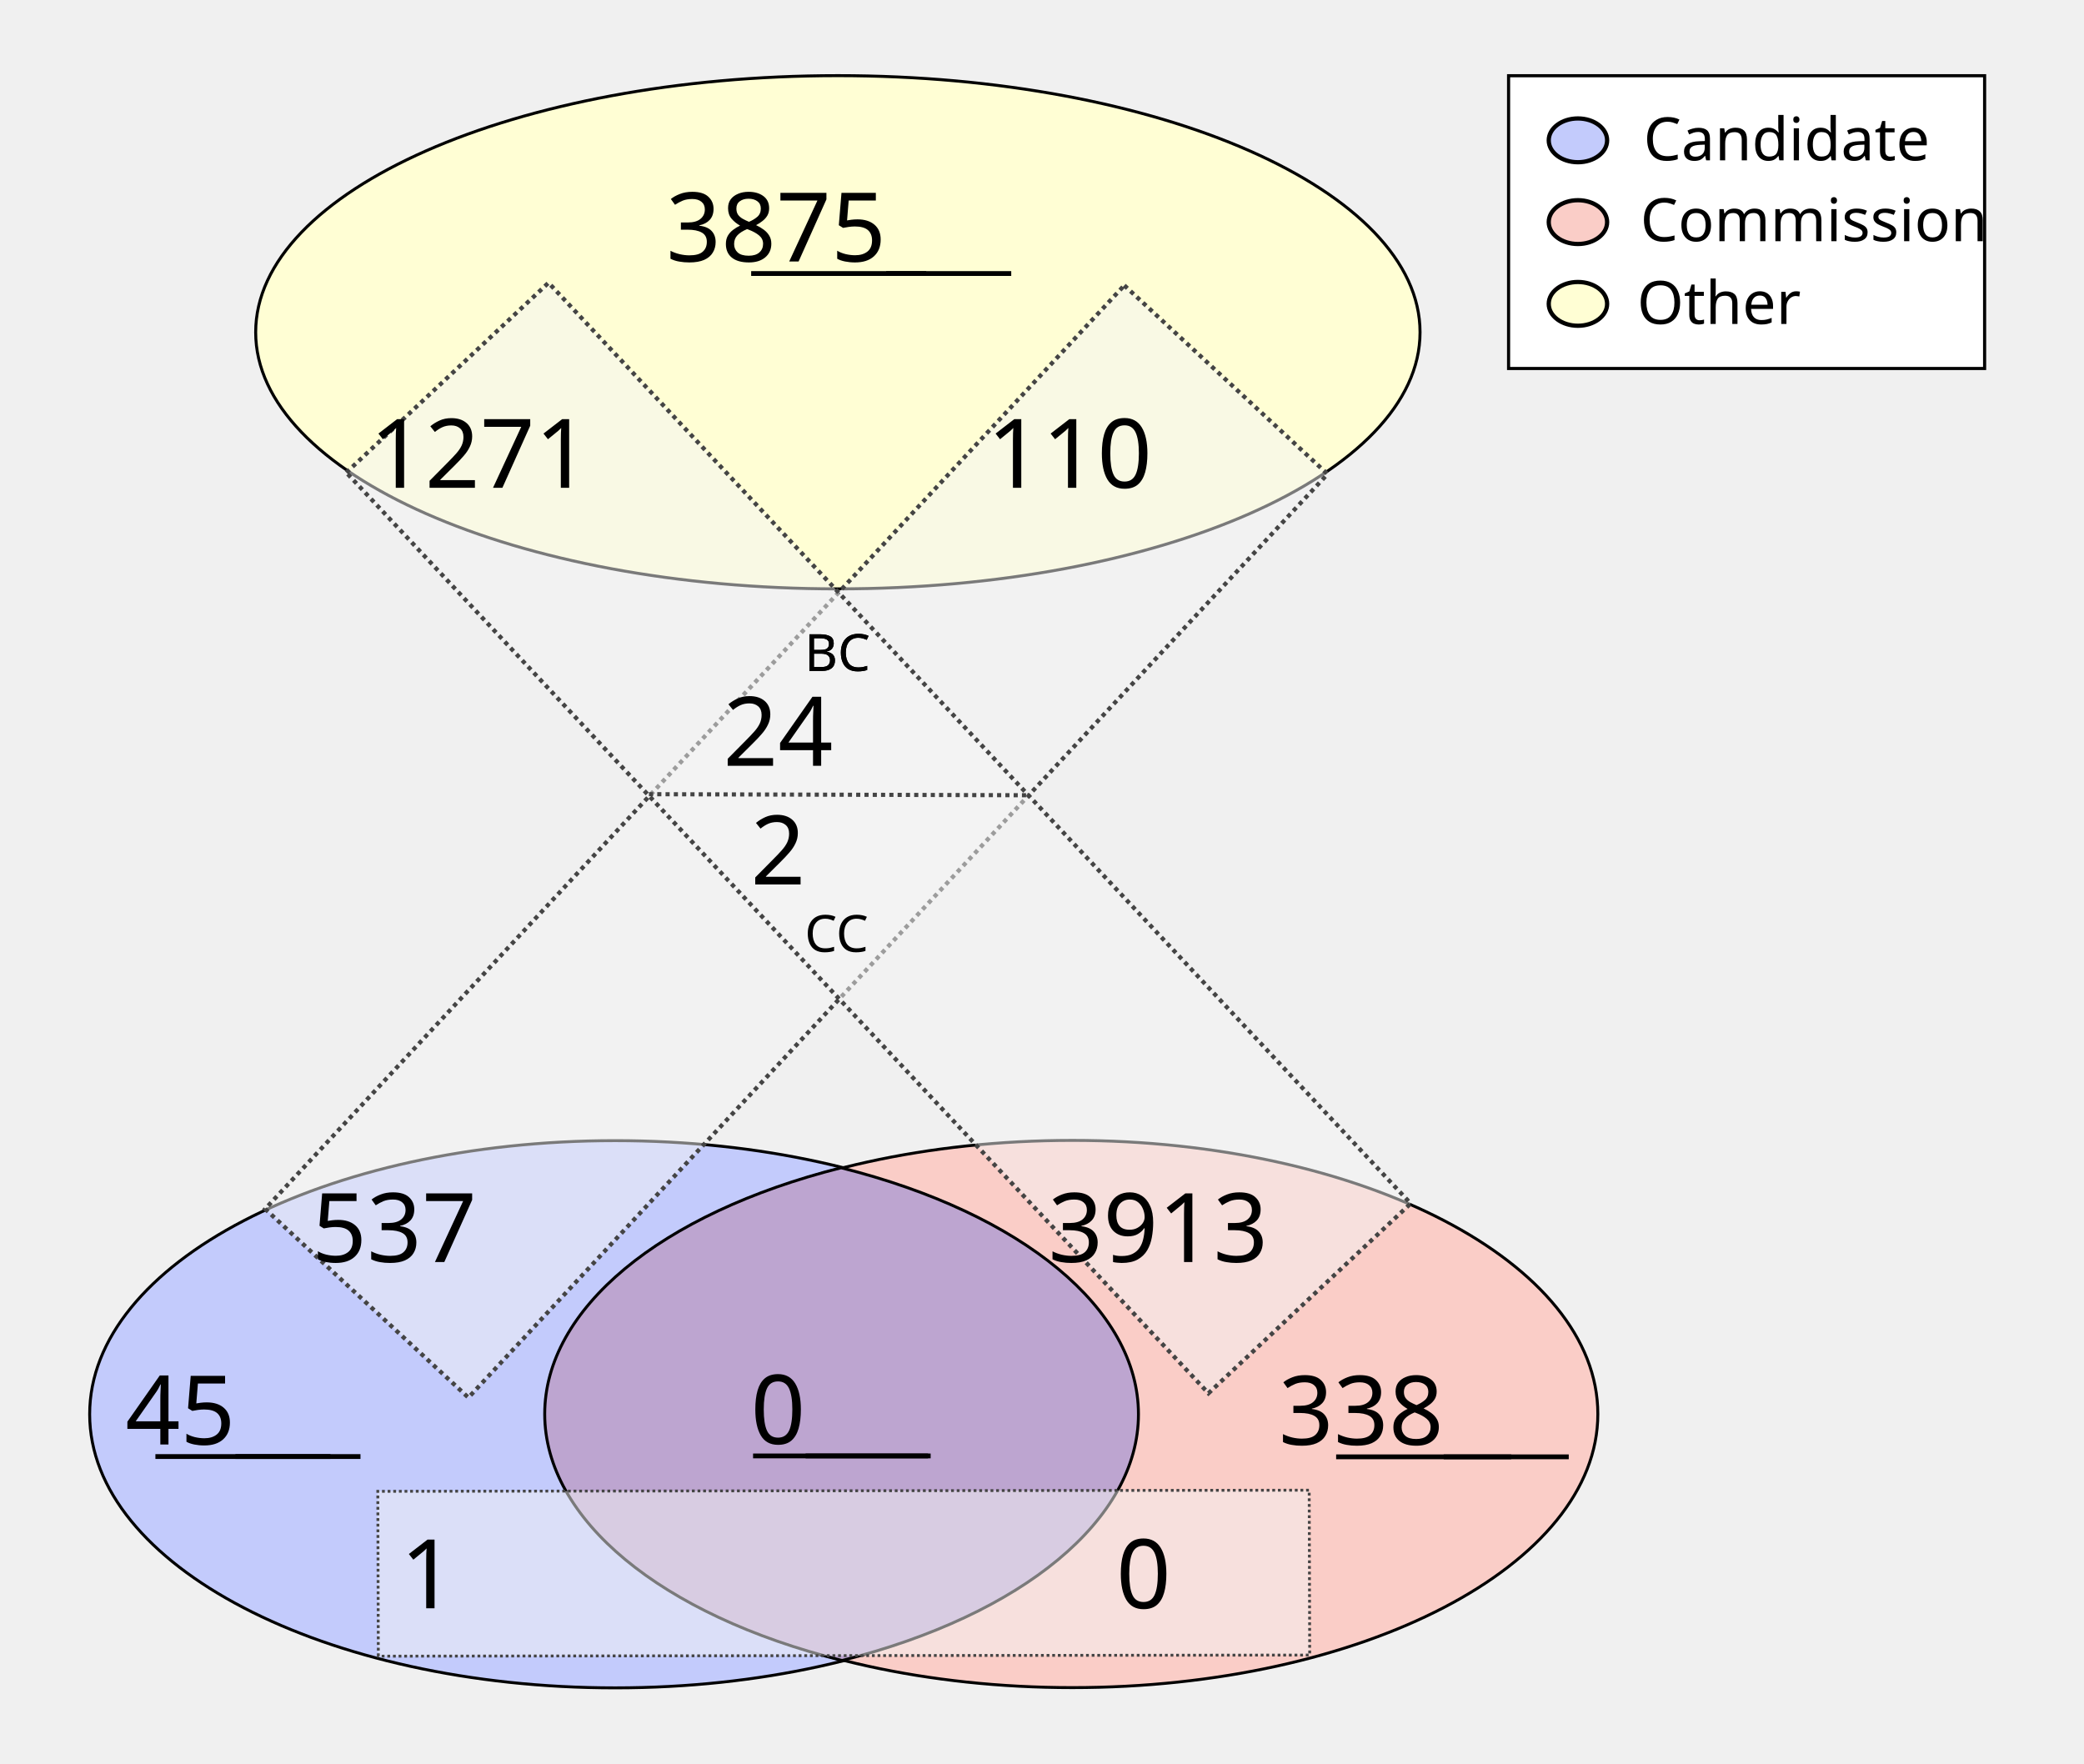
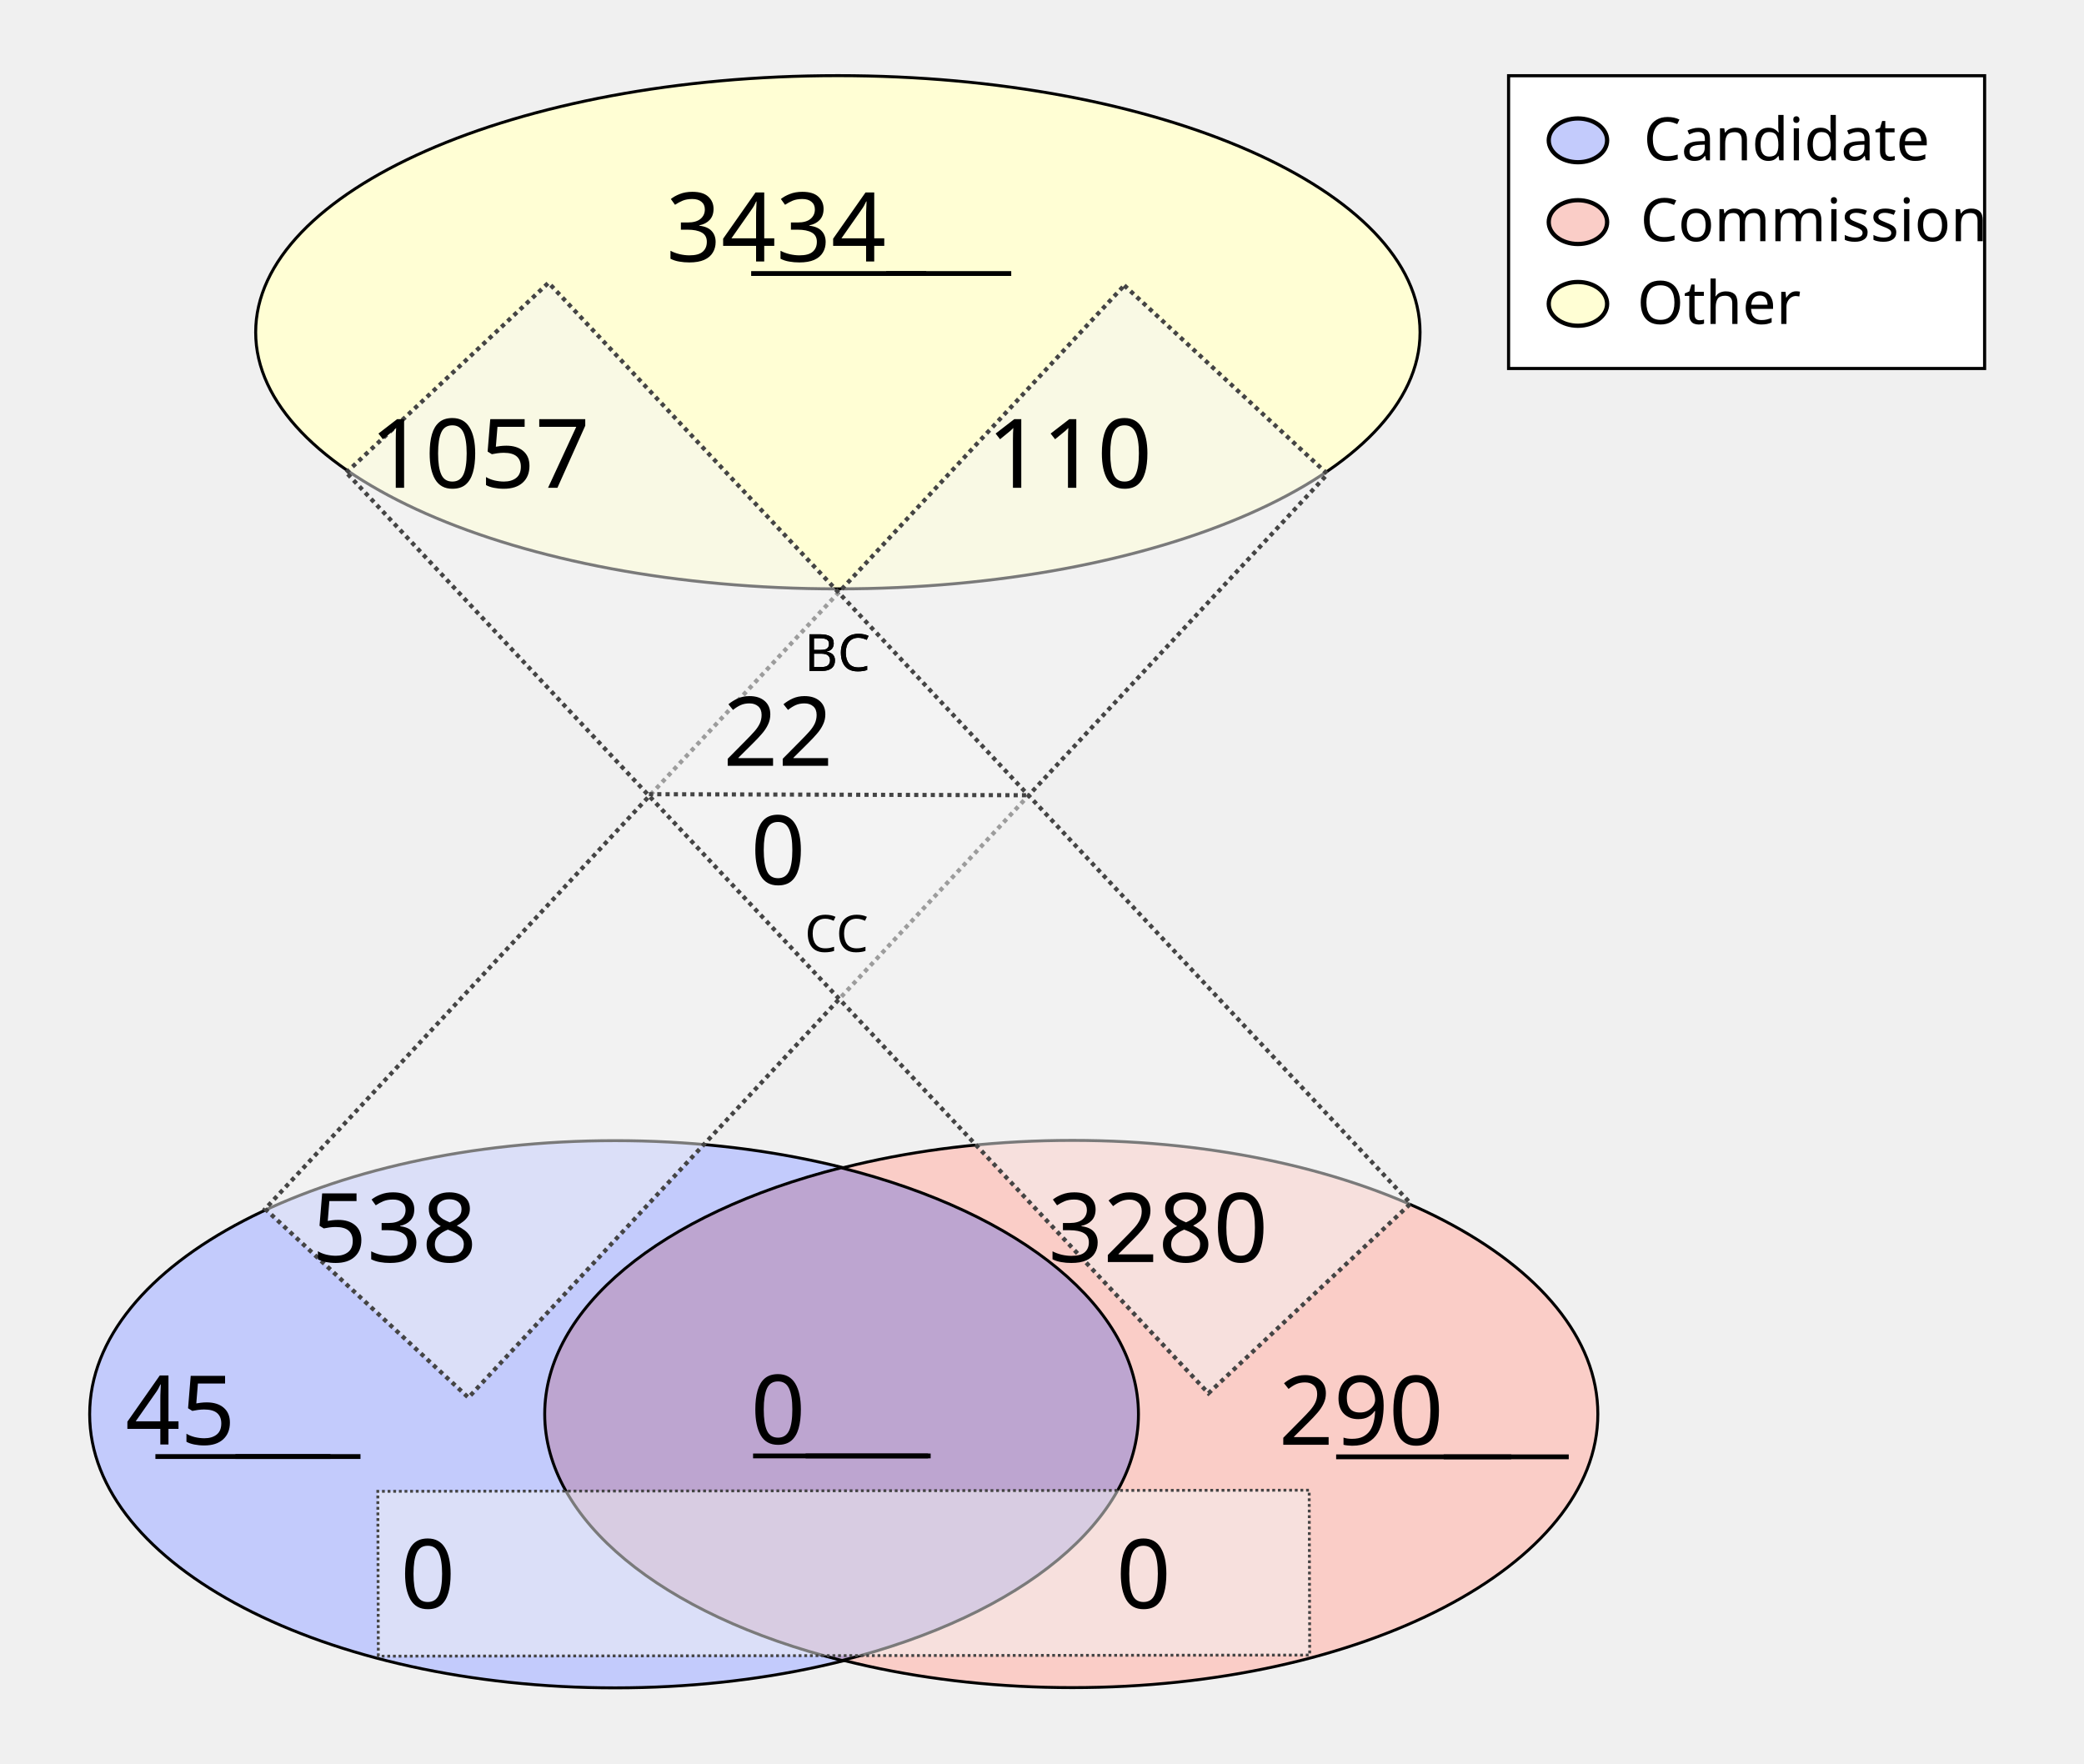
<svg xmlns="http://www.w3.org/2000/svg" height="1100" id="svg8" version="1.1" viewBox="0 0 343.958 291.042" width="1300">
  <defs id="defs2" />
  <g id="layer1">
    <ellipse cx="138.286" cy="54.835" id="path24" rx="96.088" ry="42.351" style="fill:#fffed4;fill-opacity:1;stroke:#000000;stroke-width:0.492;stroke-miterlimit:4;stroke-dasharray:none;stroke-opacity:1" />
    <g id="g907" transform="matrix(1.962533,0,0,1.962533,-64.58012,-27.26514)">
      <g id="g879" transform="translate(-3.274867,-53.25647)">
        <ellipse cx="87.914" cy="186.08" id="ellipse858" rx="44.192" ry="23.009" style="fill:#c3cbfc;fill-opacity:1;stroke:#000000;stroke-width:0.246;stroke-miterlimit:4;stroke-dasharray:none;stroke-opacity:1" />
        <ellipse cx="126.366" cy="186.059" id="ellipse860" rx="44.192" ry="23.009" style="fill:#facdc7;fill-opacity:1;stroke:#000000;stroke-width:0.246;stroke-miterlimit:4;stroke-dasharray:none;stroke-opacity:1" />
      </g>
      <path d="m 103.641,112.096 a 44.192,23.009 0 0 0 -24.925,20.707 44.192,23.009 0 0 0 25.008,20.727 44.192,23.009 0 0 0 24.925,-20.707 44.192,23.009 0 0 0 -25.007,-20.728 z" id="ellipse851" style="fill:#bda5d0;fill-opacity:1;stroke:#000000;stroke-width:0.246;stroke-miterlimit:4;stroke-dasharray:none;stroke-opacity:1" />
    </g>
    <rect height="208.179" id="rect933" style="fill:#f4f5f4;fill-opacity:0.5;stroke:#444444;stroke-width:0.702;stroke-miterlimit:4;stroke-dasharray:0.702, 0.702;stroke-dashoffset:0;stroke-opacity:1" transform="matrix(0.7329151,0.6803202,-0.6811319,0.7321608,0,0)" width="45.771" x="167.941" y="-91.72" />
    <rect height="153.722" id="rect953" style="fill:#f4f5f4;fill-opacity:0.5;stroke:#444444;stroke-width:0.465;stroke-miterlimit:4;stroke-dasharray:0.465, 0.465;stroke-dashoffset:0;stroke-opacity:1" transform="matrix(-0.00311427,-0.9999952,0.9999993,-0.00120604,0,0)" width="27.209" x="-273.408" y="61.589" />
    <text id="other_nodes" style="font-style:normal;font-variant:normal;font-weight:normal;font-stretch:normal;font-size:15.875px;line-height:1.25;font-family:Calibri;-inkscape-font-specification:Calibri;text-align:center;text-decoration: underline;text-decoration-line: underline;text-anchor:middle;fill:#000000;fill-opacity:1;stroke:none;stroke-width:0.487" x="138.423" xml:space="preserve" y="43.159">
-       <tspan id="tspan974" style="font-style:normal;font-variant:normal;font-weight:normal;font-stretch:normal;font-size:15.875px;font-family:Calibri;-inkscape-font-specification:Calibri;text-align:center;text-anchor:middle;stroke-width:0.487" x="138.423" y="43.159">3875</tspan>
+       <tspan id="tspan974" style="font-style:normal;font-variant:normal;font-weight:normal;font-stretch:normal;font-size:15.875px;font-family:Calibri;-inkscape-font-specification:Calibri;text-align:center;text-anchor:middle;stroke-width:0.487" x="138.423" y="43.159">3434</tspan>
    </text>
    <text id="cand_nodes" style="font-style:normal;font-variant:normal;font-weight:normal;font-stretch:normal;font-size:15.875px;line-height:1.25;font-family:Calibri;-inkscape-font-specification:Calibri;text-align:center;text-decoration: underline;text-decoration-line: underline;text-anchor:middle;fill:#000000;fill-opacity:1;stroke:none;stroke-width:0.487" x="40.095" xml:space="preserve" y="238.401">
      <tspan id="tspan986" style="font-style:normal;font-variant:normal;font-weight:normal;font-stretch:normal;font-size:15.875px;font-family:Calibri;-inkscape-font-specification:Calibri;text-align:center;text-anchor:middle;stroke-width:0.487" x="40.095" y="238.401">45</tspan>
    </text>
    <text id="comm_nodes" style="font-style:normal;font-variant:normal;font-weight:normal;font-stretch:normal;font-size:15.875px;line-height:1.25;font-family:Calibri;-inkscape-font-specification:Calibri;text-align:center;text-decoration: underline;text-decoration-line: underline;text-anchor:middle;fill:#000000;fill-opacity:1;stroke:none;stroke-width:0.487" x="234.976" xml:space="preserve" y="238.447">
-       <tspan id="tspan1013" style="font-style:normal;font-variant:normal;font-weight:normal;font-stretch:normal;font-size:15.875px;font-family:Calibri;-inkscape-font-specification:Calibri;text-align:center;text-anchor:middle;stroke-width:0.487" x="234.976" y="238.447">338</tspan>
+       <tspan id="tspan1013" style="font-style:normal;font-variant:normal;font-weight:normal;font-stretch:normal;font-size:15.875px;font-family:Calibri;-inkscape-font-specification:Calibri;text-align:center;text-anchor:middle;stroke-width:0.487" x="234.976" y="238.447">290</tspan>
    </text>
    <text id="co-au" style="font-style:normal;font-variant:normal;font-weight:normal;font-stretch:normal;font-size:15.875px;line-height:1.25;font-family:Calibri;-inkscape-font-specification:Calibri;text-align:center;text-decoration: underline;text-decoration-line: underline;text-anchor:middle;fill:#000000;fill-opacity:1;stroke:none;stroke-width:0.487" x="138.741" xml:space="preserve" y="238.3">
      <tspan id="tspan978" style="font-style:normal;font-variant:normal;font-weight:normal;font-stretch:normal;font-size:15.875px;font-family:Calibri;-inkscape-font-specification:Calibri;text-align:center;text-anchor:middle;stroke-width:0.487" x="138.741" y="238.3">0</tspan>
    </text>
    <rect height="208.179" id="rect1080" style="fill:#f4f5f4;fill-opacity:0.5;stroke:#444444;stroke-width:0.702;stroke-miterlimit:4;stroke-dasharray:0.702, 0.702;stroke-dashoffset:0;stroke-opacity:1" transform="matrix(0.7291825,-0.6843193,0.6835109,0.7299403,0,0)" width="45.771" x="-11.583" y="95.981" />
    <text id="cand-comm" style="font-style:normal;font-weight:normal;font-size:15.875px;line-height:1.25;font-family:sans-serif;text-align:center;text-anchor:middle;fill:#000000;fill-opacity:1;stroke:none;stroke-width:0.487" x="80.939" xml:space="preserve" y="265.422">
-       <tspan id="tspan1082" style="font-size:15.875px;text-align:center;text-anchor:middle;stroke-width:0.487" x="80.939" y="265.422">1</tspan>
+       <tspan id="tspan1082" style="font-size:15.875px;text-align:center;text-anchor:middle;stroke-width:0.487" x="80.939" y="265.422">0</tspan>
    </text>
    <text id="comm-cand" style="font-style:normal;font-weight:normal;font-size:15.875px;line-height:1.25;font-family:sans-serif;text-align:center;text-anchor:middle;fill:#000000;fill-opacity:1;stroke:none;stroke-width:0.487" x="199.067" xml:space="preserve" y="265.422">
      <tspan id="tspan1086" style="font-size:15.875px;text-align:center;text-anchor:middle;stroke-width:0.487" x="199.067" y="265.422">0</tspan>
    </text>
    <text id="cand-other" style="font-style:normal;font-variant:normal;font-weight:normal;font-stretch:normal;font-size:15.875px;line-height:1.25;font-family:Calibri;-inkscape-font-specification:Calibri;text-align:center;text-anchor:middle;fill:#000000;fill-opacity:1;stroke:none;stroke-width:0.487" x="75.409" xml:space="preserve" y="208.278">
-       <tspan id="tspan1094" style="font-style:normal;font-variant:normal;font-weight:normal;font-stretch:normal;font-size:15.875px;font-family:Calibri;-inkscape-font-specification:Calibri;text-align:center;text-anchor:middle;stroke-width:0.487" x="75.409" y="208.278">537</tspan>
+       <tspan id="tspan1094" style="font-style:normal;font-variant:normal;font-weight:normal;font-stretch:normal;font-size:15.875px;font-family:Calibri;-inkscape-font-specification:Calibri;text-align:center;text-anchor:middle;stroke-width:0.487" x="75.409" y="208.278">538</tspan>
    </text>
    <text id="comm-other" style="font-style:normal;font-variant:normal;font-weight:normal;font-stretch:normal;font-size:15.875px;line-height:1.25;font-family:Calibri;-inkscape-font-specification:Calibri;text-align:center;text-anchor:middle;fill:#000000;fill-opacity:1;stroke:none;stroke-width:0.487" x="201.475" xml:space="preserve" y="208.278">
-       <tspan id="tspan1098" style="font-style:normal;font-variant:normal;font-weight:normal;font-stretch:normal;font-size:15.875px;font-family:Calibri;-inkscape-font-specification:Calibri;text-align:center;text-anchor:middle;stroke-width:0.487" x="201.475" y="208.278">3913</tspan>
+       <tspan id="tspan1098" style="font-style:normal;font-variant:normal;font-weight:normal;font-stretch:normal;font-size:15.875px;font-family:Calibri;-inkscape-font-specification:Calibri;text-align:center;text-anchor:middle;stroke-width:0.487" x="201.475" y="208.278">3280</tspan>
    </text>
    <text id="other-comm" style="font-style:normal;font-variant:normal;font-weight:normal;font-stretch:normal;font-size:15.875px;line-height:1.25;font-family:Calibri;-inkscape-font-specification:Calibri;text-align:center;text-anchor:middle;fill:#000000;fill-opacity:1;stroke:none;stroke-width:0.487" x="89.534" xml:space="preserve" y="80.505">
-       <tspan id="tspan1112" style="font-style:normal;font-variant:normal;font-weight:normal;font-stretch:normal;font-size:15.875px;font-family:Calibri;-inkscape-font-specification:Calibri;text-align:center;text-anchor:middle;stroke-width:0.487" x="89.534" y="80.505">1271</tspan>
+       <tspan id="tspan1112" style="font-style:normal;font-variant:normal;font-weight:normal;font-stretch:normal;font-size:15.875px;font-family:Calibri;-inkscape-font-specification:Calibri;text-align:center;text-anchor:middle;stroke-width:0.487" x="89.534" y="80.505">1057</tspan>
    </text>
    <text id="other-cand" style="font-style:normal;font-variant:normal;font-weight:normal;font-stretch:normal;font-size:15.875px;line-height:1.25;font-family:Calibri;-inkscape-font-specification:Calibri;text-align:center;text-anchor:middle;fill:#000000;fill-opacity:1;stroke:none;stroke-width:0.487" x="186.859" xml:space="preserve" y="80.505">
      <tspan id="tspan1116" style="font-style:normal;font-variant:normal;font-weight:normal;font-stretch:normal;font-size:15.875px;font-family:Calibri;-inkscape-font-specification:Calibri;text-align:center;text-anchor:middle;stroke-width:0.487" x="186.859" y="80.505">110</tspan>
    </text>
    <text id="text1122" style="font-style:normal;font-weight:normal;font-size:8.467px;line-height:1.25;font-family:sans-serif;fill:#000000;fill-opacity:1;stroke:none;stroke-width:0.487" x="132.76" xml:space="preserve" y="110.726">
      <tspan id="tspan1120" style="font-size:8.467px;stroke-width:0.487" x="132.76" y="110.726">BC</tspan>
    </text>
    <text id="bc" style="font-style:normal;font-variant:normal;font-weight:normal;font-stretch:normal;font-size:15.875px;line-height:1.25;font-family:Calibri;-inkscape-font-specification:Calibri;text-align:center;text-anchor:middle;fill:#000000;fill-opacity:1;stroke:none;stroke-width:0.487" x="138.74" xml:space="preserve" y="126.383">
-       <tspan id="tspan1136" style="font-style:normal;font-variant:normal;font-weight:normal;font-stretch:normal;font-size:15.875px;font-family:Calibri;-inkscape-font-specification:Calibri;text-align:center;text-anchor:middle;stroke-width:0.487" x="138.74" y="126.383">24</tspan>
+       <tspan id="tspan1136" style="font-style:normal;font-variant:normal;font-weight:normal;font-stretch:normal;font-size:15.875px;font-family:Calibri;-inkscape-font-specification:Calibri;text-align:center;text-anchor:middle;stroke-width:0.487" x="138.74" y="126.383">22</tspan>
    </text>
    <text id="text1126" style="font-style:normal;font-weight:normal;font-size:8.467px;line-height:1.25;font-family:sans-serif;fill:#000000;fill-opacity:1;stroke:none;stroke-width:0.487" x="132.805" xml:space="preserve" y="157.089">
      <tspan id="tspan1124" style="font-size:8.467px;stroke-width:0.487" x="132.805" y="157.089">CC</tspan>
    </text>
    <text id="cc" style="font-style:normal;font-variant:normal;font-weight:normal;font-stretch:normal;font-size:15.875px;line-height:1.25;font-family:Calibri;-inkscape-font-specification:Calibri;text-align:center;text-anchor:middle;fill:#000000;fill-opacity:1;stroke:none;stroke-width:0.487" x="138.744" xml:space="preserve" y="145.967">
-       <tspan id="tspan1128" style="font-style:normal;font-variant:normal;font-weight:normal;font-stretch:normal;font-size:15.875px;font-family:Calibri;-inkscape-font-specification:Calibri;text-align:center;text-anchor:middle;stroke-width:0.487" x="138.744" y="145.967">2</tspan>
+       <tspan id="tspan1128" style="font-style:normal;font-variant:normal;font-weight:normal;font-stretch:normal;font-size:15.875px;font-family:Calibri;-inkscape-font-specification:Calibri;text-align:center;text-anchor:middle;stroke-width:0.487" x="138.744" y="145.967">0</tspan>
    </text>
    <path d="m 107.106,131.072 62.947,0.174 v 0 0" id="path46" style="fill:none;stroke:#444444;stroke-width:0.684;stroke-linecap:butt;stroke-linejoin:miter;stroke-miterlimit:4;stroke-dasharray:0.684, 0.684;stroke-dashoffset:0;stroke-opacity:1" />
    <text id="text890" style="font-style:normal;font-weight:normal;font-size:8.467px;line-height:1.25;font-family:sans-serif;fill:#000000;fill-opacity:1;stroke:none;stroke-width:0.487" x="132.76" xml:space="preserve" y="110.726">
      <tspan id="tspan888" style="font-size:8.467px;stroke-width:0.487" x="132.76" y="110.726">BC</tspan>
    </text>
    <rect height="48.318" id="rect870" style="fill:#ffffff;fill-opacity:1;stroke:#000000;stroke-width:0.516;stroke-miterlimit:4;stroke-dasharray:none;stroke-dashoffset:0;stroke-opacity:1" width="78.568" x="248.987" y="12.497" />
    <g id="g151" transform="translate(0.1383428,0.2317149)">
      <ellipse cx="260.295" cy="22.93" id="path872" rx="4.817" ry="3.613" style="fill:#c3cbfc;fill-opacity:1;stroke:#000000;stroke-width:0.702;stroke-miterlimit:4;stroke-dasharray:none;stroke-dashoffset:0;stroke-opacity:1" />
      <ellipse cx="260.295" cy="36.424" id="ellipse874" rx="4.817" ry="3.613" style="fill:#facdc7;fill-opacity:1;stroke:#000000;stroke-width:0.702;stroke-miterlimit:4;stroke-dasharray:none;stroke-dashoffset:0;stroke-opacity:1" />
      <ellipse cx="260.295" cy="49.918" id="ellipse876" rx="4.817" ry="3.613" style="fill:#fffed4;fill-opacity:1;stroke:#000000;stroke-width:0.702;stroke-miterlimit:4;stroke-dasharray:none;stroke-dashoffset:0;stroke-opacity:1" />
      <text id="text1122-9" style="font-style:normal;font-variant:normal;font-weight:normal;font-stretch:normal;font-size:9.878px;line-height:1.25;font-family:Calibri;-inkscape-font-specification:Calibri;fill:#000000;fill-opacity:1;stroke:none;stroke-width:0.487" x="271.11" xml:space="preserve" y="26.234">
        <tspan id="tspan1120-0" style="font-style:normal;font-variant:normal;font-weight:normal;font-stretch:normal;font-size:9.878px;font-family:Calibri;-inkscape-font-specification:Calibri;stroke-width:0.487" x="271.11" y="26.234">Candidate</tspan>
      </text>
      <text id="text902" style="font-style:normal;font-variant:normal;font-weight:normal;font-stretch:normal;font-size:9.878px;line-height:1.25;font-family:Calibri;-inkscape-font-specification:Calibri;fill:#000000;fill-opacity:1;stroke:none;stroke-width:0.487" x="270.581" xml:space="preserve" y="39.578">
        <tspan id="tspan900" style="font-style:normal;font-variant:normal;font-weight:normal;font-stretch:normal;font-size:9.878px;font-family:Calibri;-inkscape-font-specification:Calibri;stroke-width:0.487" x="270.581" y="39.578">Commission</tspan>
      </text>
      <text id="text910" style="font-style:normal;font-weight:normal;font-size:9.878px;line-height:1.25;font-family:sans-serif;fill:#000000;fill-opacity:1;stroke:none;stroke-width:0.487" x="270.051" xml:space="preserve" y="53.231">
        <tspan id="tspan908" style="font-style:normal;font-variant:normal;font-weight:normal;font-stretch:normal;font-size:9.878px;font-family:Calibri;-inkscape-font-specification:Calibri;stroke-width:0.487" x="270.051" y="53.231">Other</tspan>
      </text>
    </g>
  </g>
</svg>
